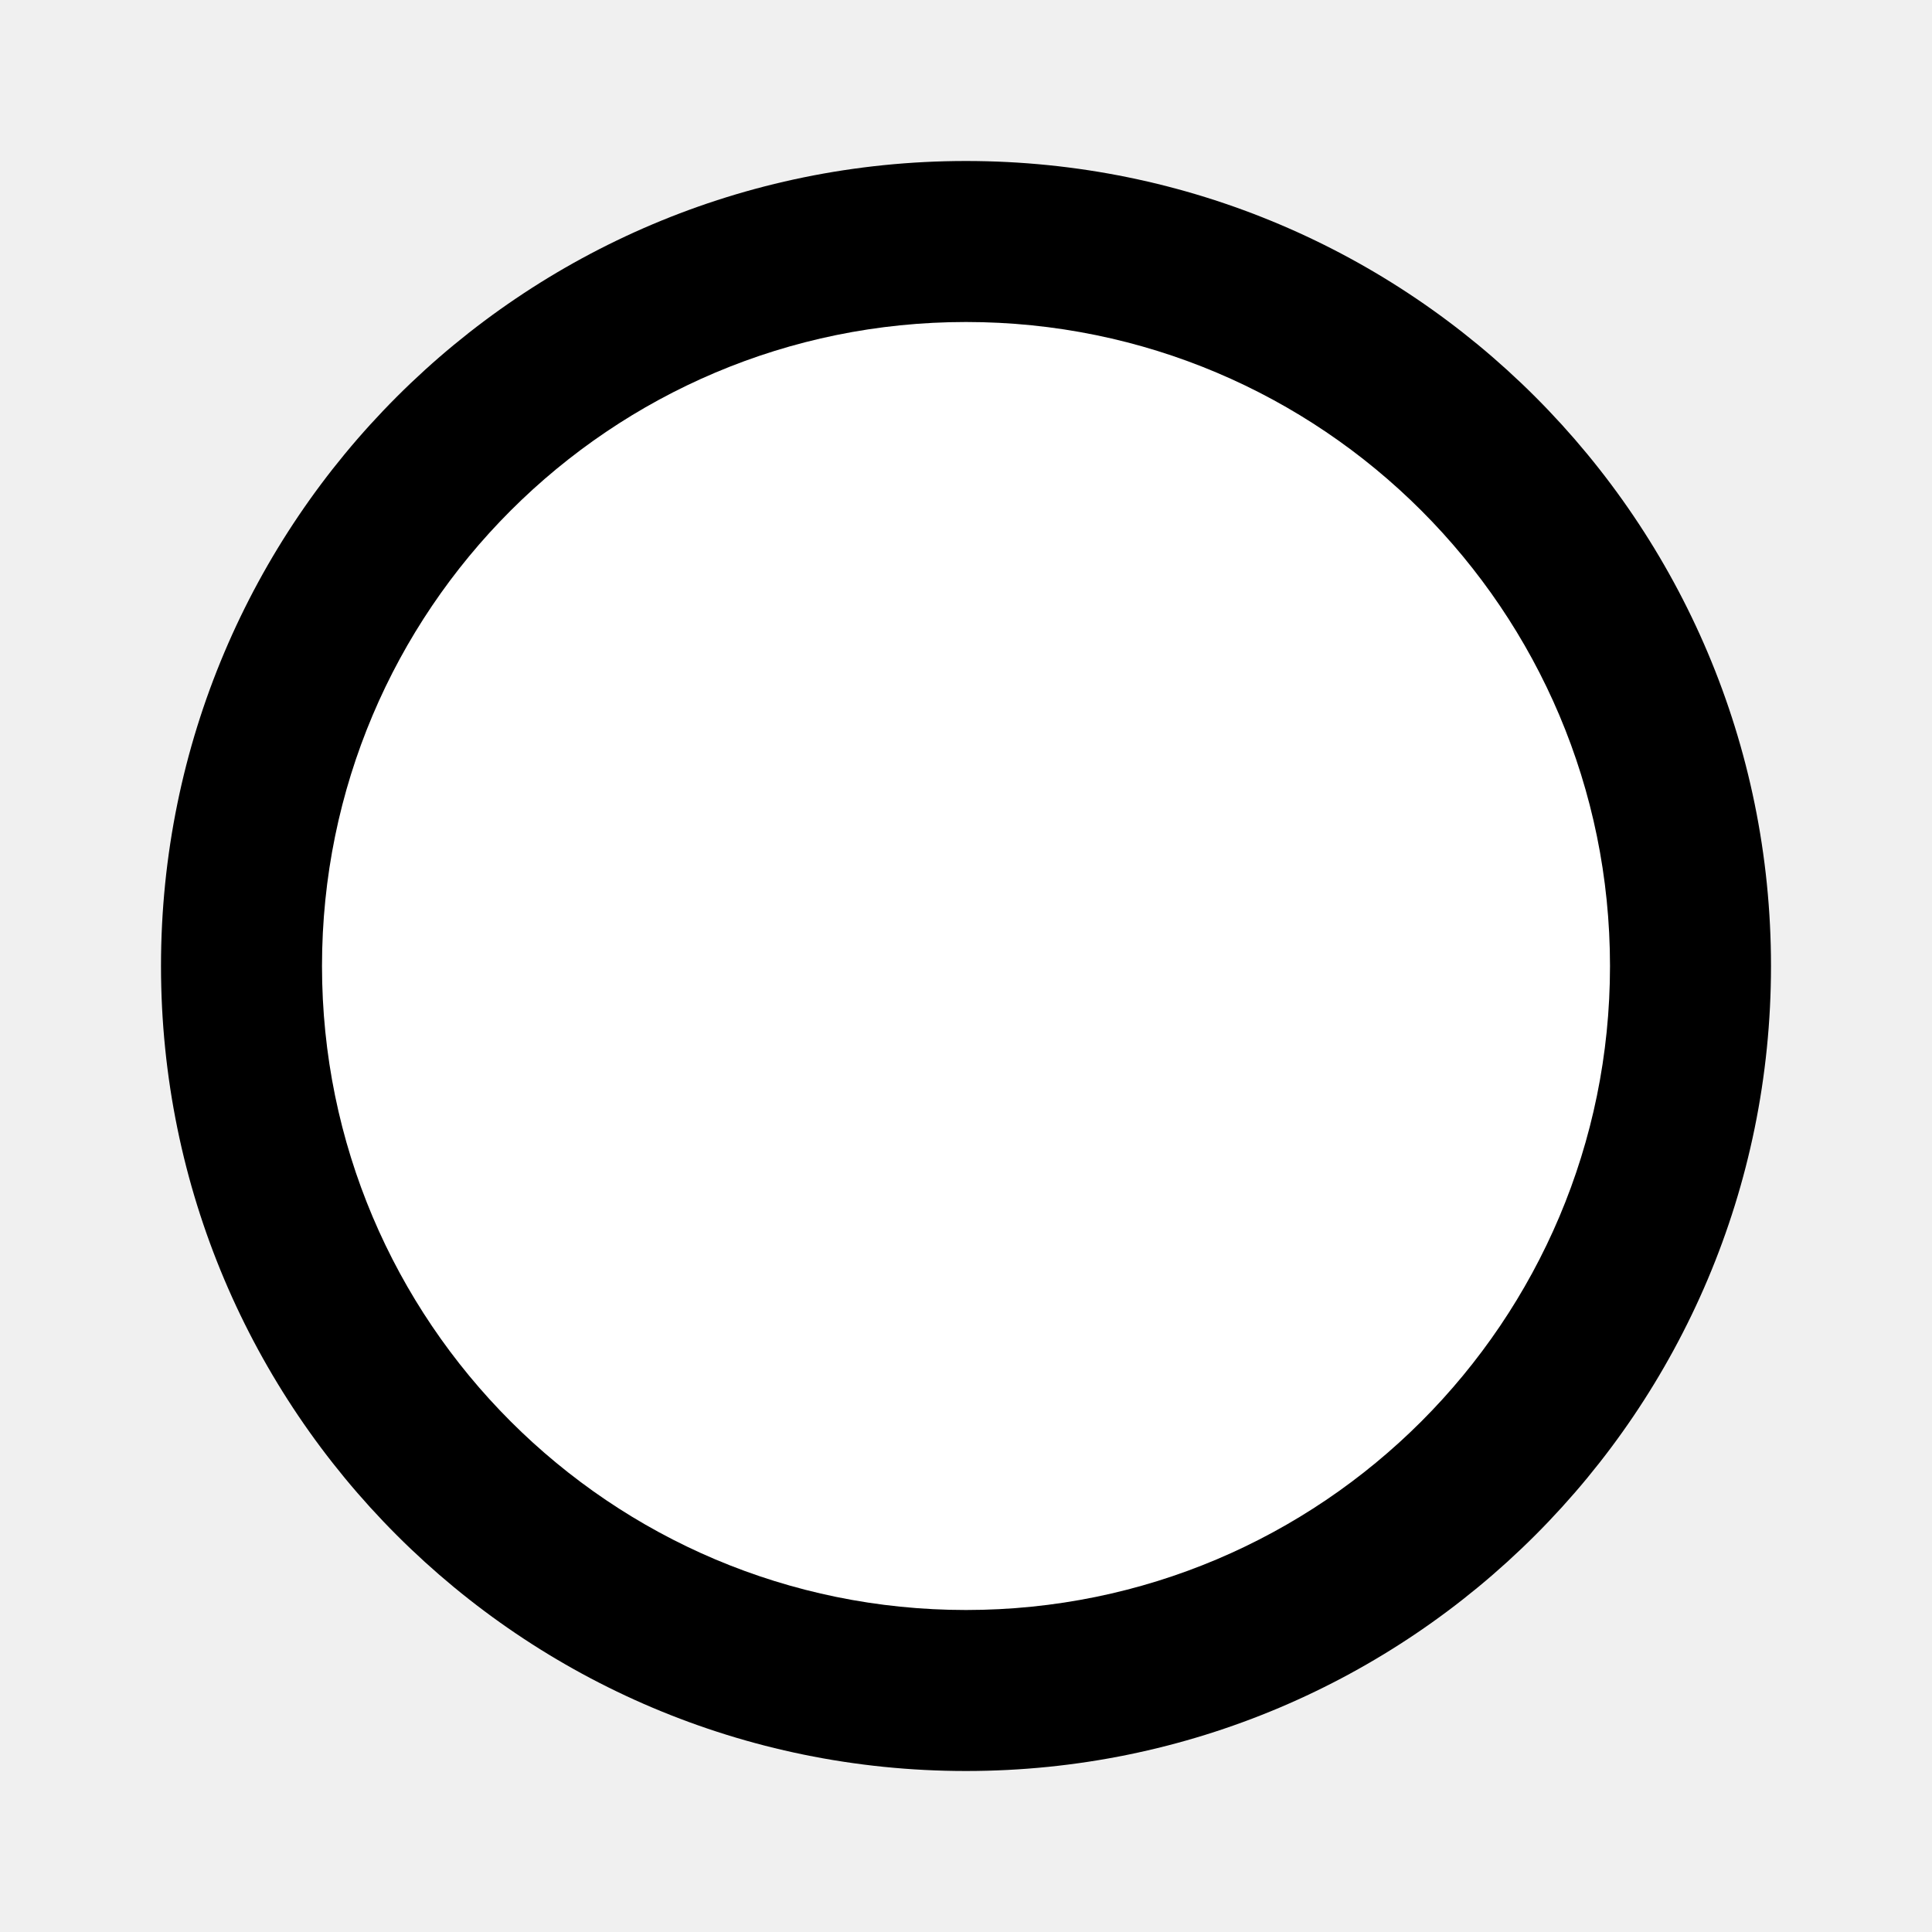
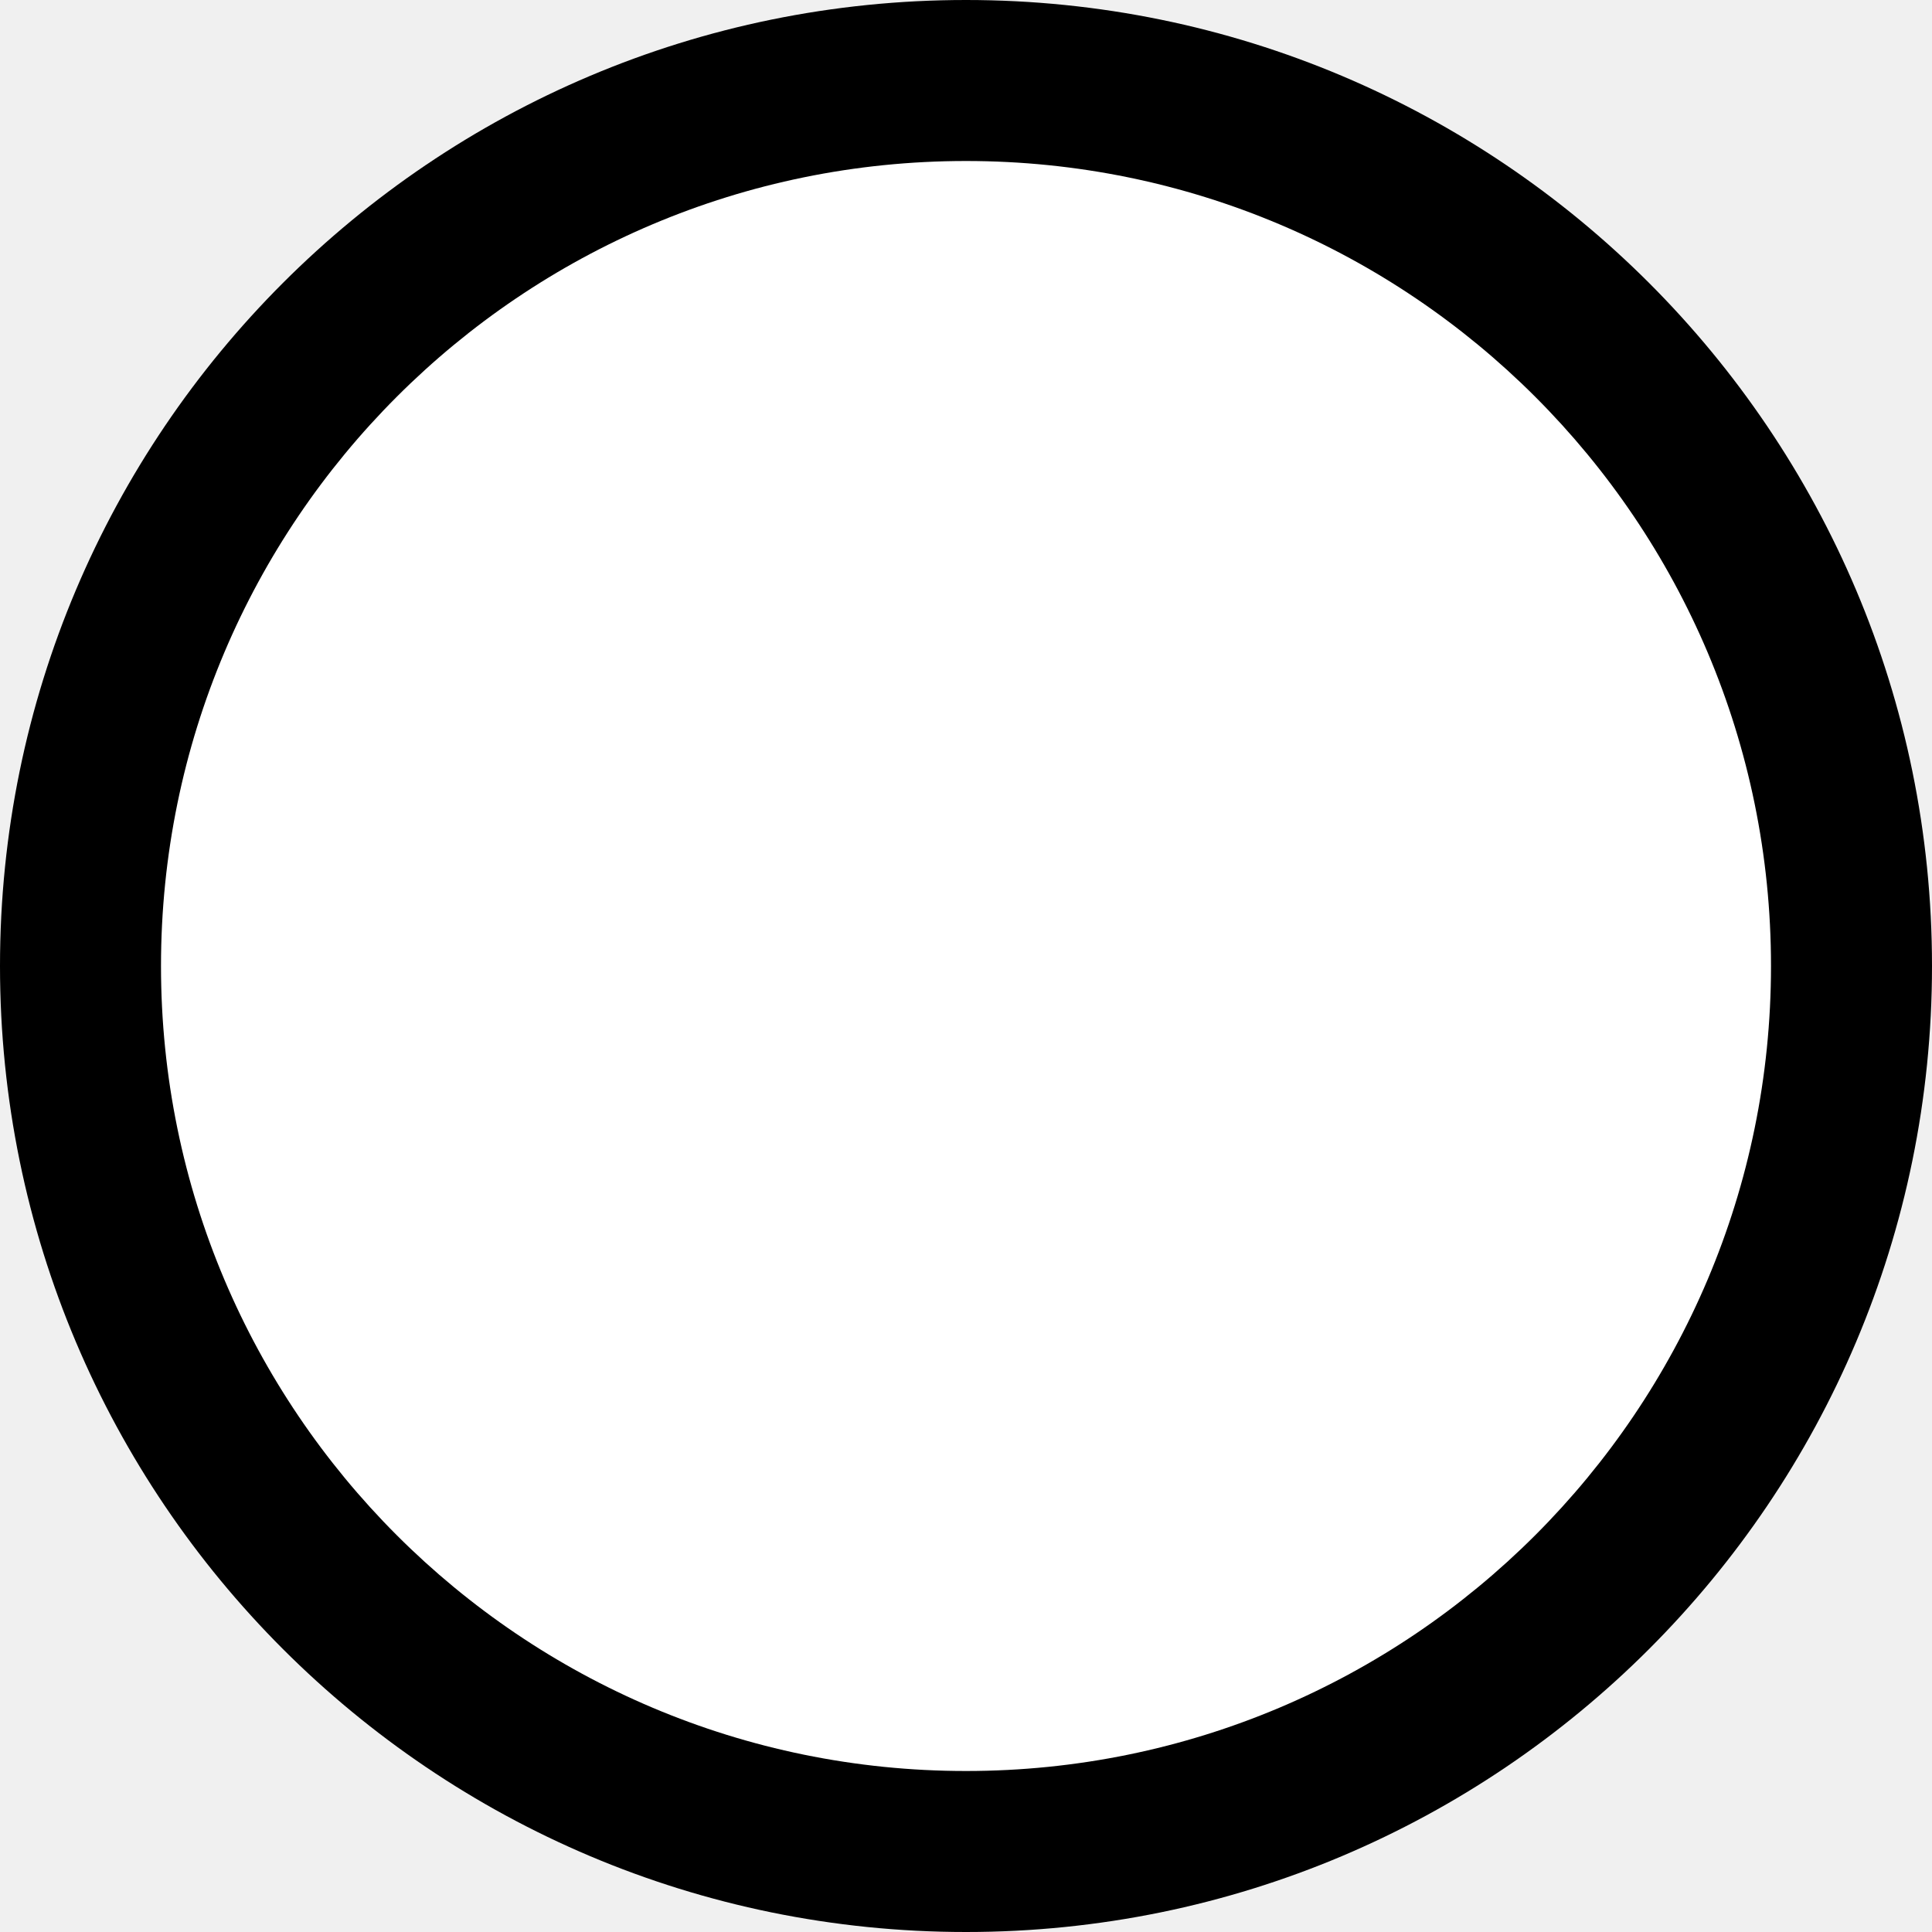
<svg xmlns="http://www.w3.org/2000/svg" width="12" height="12" viewBox="0 0 12 12">
-   <circle fill="#000000" cx="6" cy="6" r="5" />
-   <circle fill="#ffffff" cx="6" cy="6" r="4" />
+   <circle fill="#000000" cx="6" cy="6" r="6" />
+   <circle fill="#ffffff" cx="6" cy="6" r="5" />
</svg>
